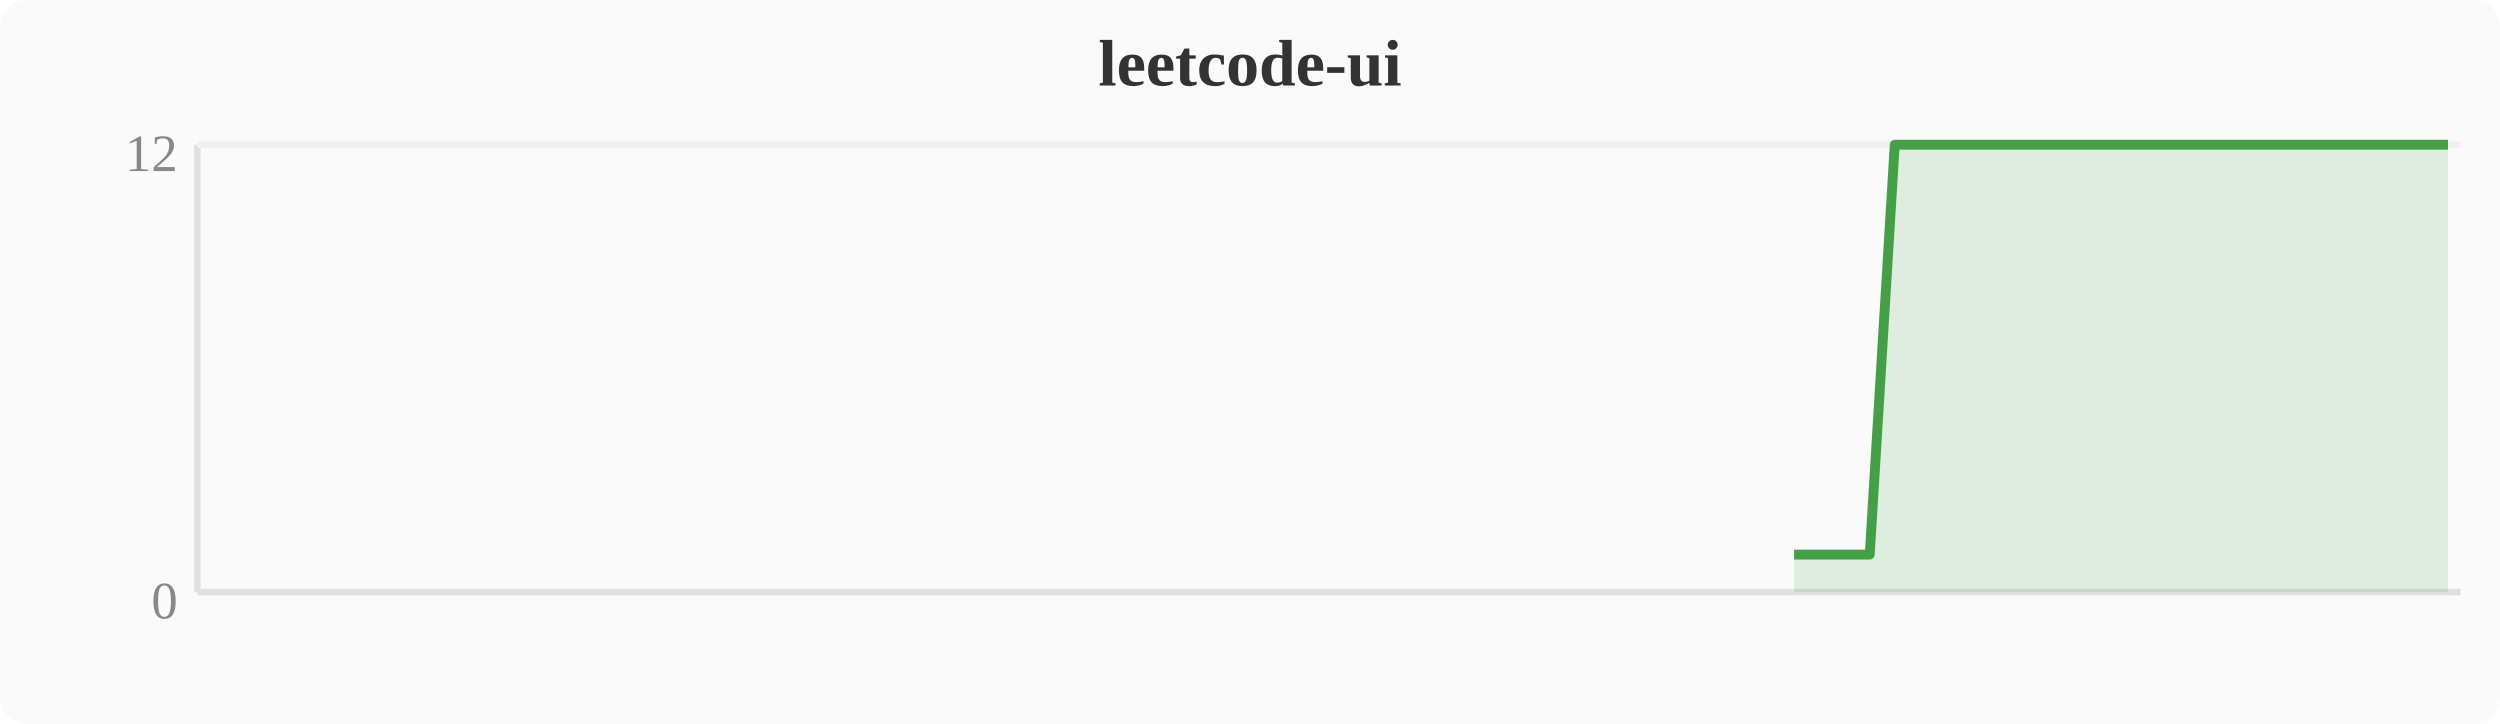
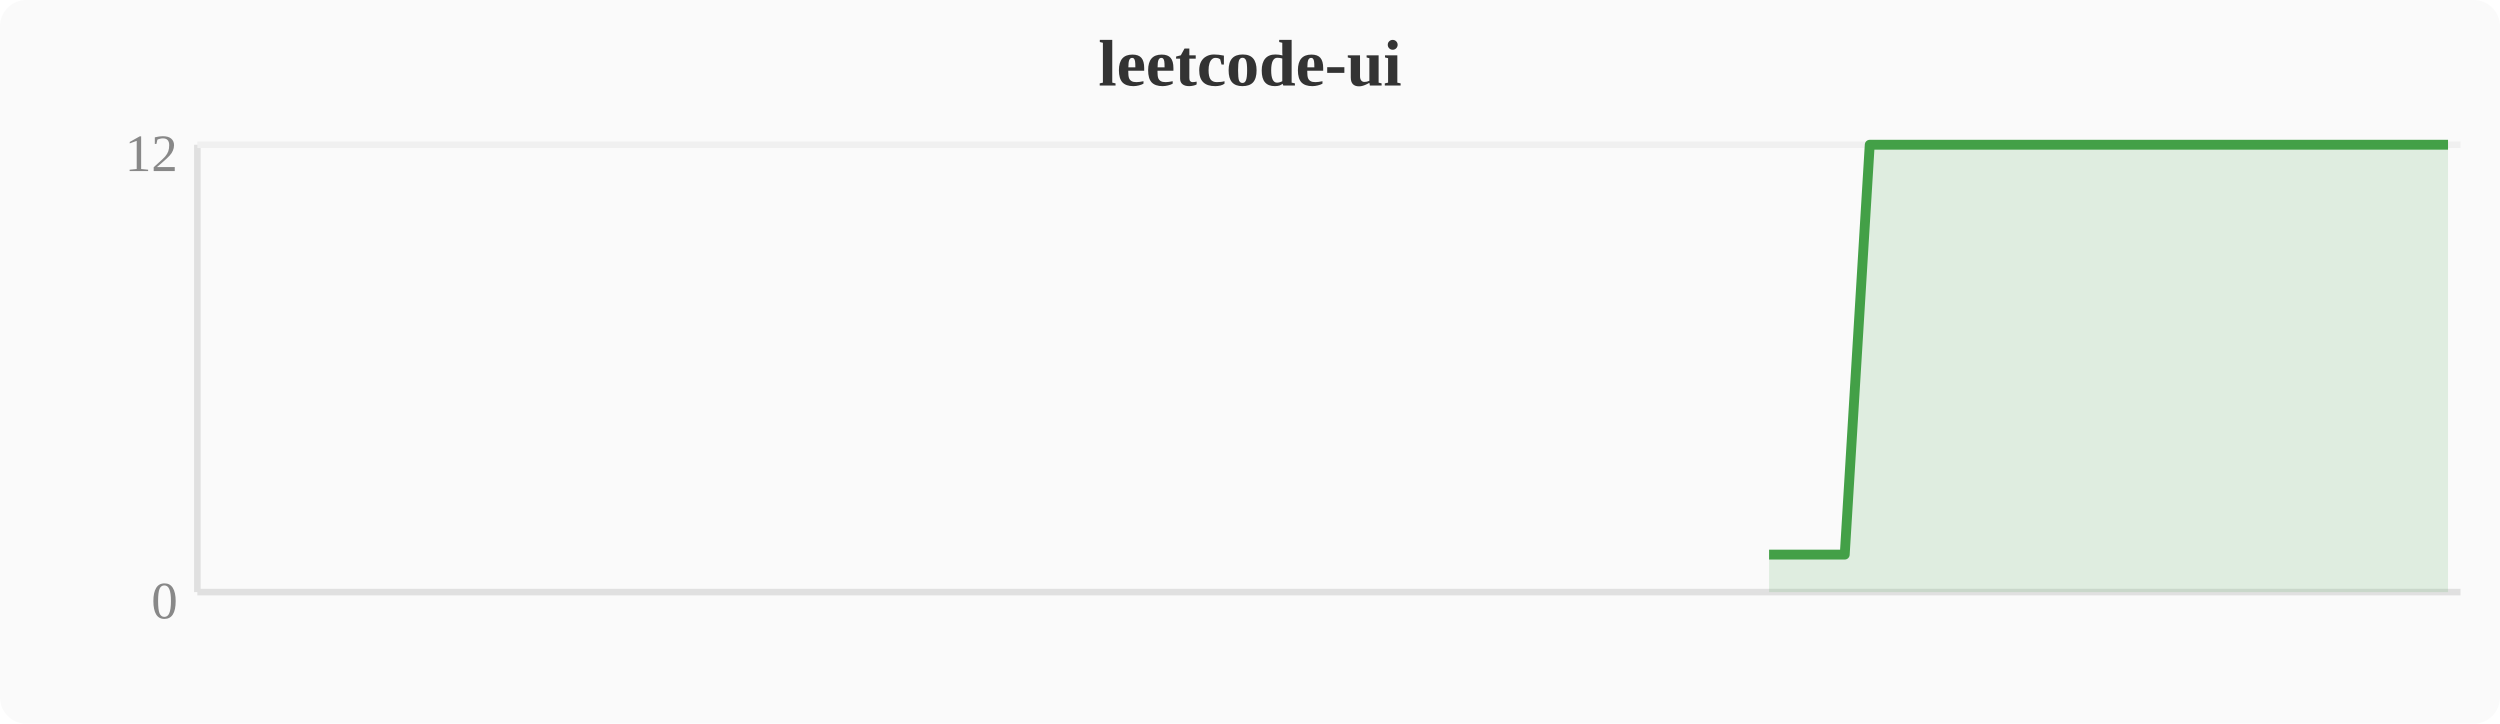
<svg xmlns="http://www.w3.org/2000/svg" width="380" height="110" viewBox="0 0 380 110">
  <rect width="380" height="110" fill="#fafafa" rx="4" />
  <text x="190" y="13" text-anchor="middle" font-size="10" font-weight="bold" fill="#333">leetcode-ui</text>
  <line x1="30" y1="22" x2="30" y2="90" stroke="#e0e0e0" stroke-width="1" />
  <line x1="30" y1="90" x2="374" y2="90" stroke="#e0e0e0" stroke-width="1" />
  <line x1="30" y1="22" x2="374" y2="22" stroke="#f0f0f0" stroke-width="1" />
  <text x="27" y="94" text-anchor="end" font-size="8" fill="#888">0</text>
  <text x="27" y="26" text-anchor="end" font-size="8" fill="#888">12</text>
-   <polygon points="272.7,84.3 276.5,84.3 280.4,84.3 284.2,84.3 288.0,22.0 291.8,22.0 295.6,22.0 299.5,22.0 303.3,22.0 307.1,22.0 310.9,22.0 314.8,22.0 318.6,22.0 322.4,22.0 326.2,22.0 330.0,22.0 333.9,22.0 337.7,22.0 341.5,22.0 345.3,22.0 349.2,22.0 353.0,22.0 356.8,22.0 360.6,22.0 364.4,22.0 368.3,22.0 372.1,22.0 372.1,90 272.7,90" fill="#43a047" opacity="0.15" />
-   <polyline points="272.7,84.3 276.5,84.3 280.4,84.3 284.2,84.3 288.0,22.0 291.8,22.0 295.6,22.0 299.5,22.0 303.3,22.0 307.1,22.0 310.9,22.0 314.8,22.0 318.6,22.0 322.4,22.0 326.2,22.0 330.0,22.0 333.9,22.0 337.7,22.0 341.5,22.0 345.3,22.0 349.2,22.0 353.0,22.0 356.8,22.0 360.6,22.0 364.4,22.0 368.3,22.0 372.1,22.0" fill="none" stroke="#43a047" stroke-width="1.5" stroke-linejoin="round" />
+   <polygon points="268.9,84.3 272.7,84.3 276.5,84.3 280.4,84.3 284.2,22.0 288.0,22.0 291.8,22.0 295.6,22.0 299.5,22.0 303.3,22.0 307.1,22.0 310.9,22.0 314.8,22.0 318.6,22.0 322.4,22.0 326.2,22.0 330.0,22.0 333.9,22.0 337.7,22.0 341.5,22.0 345.3,22.0 349.2,22.0 353.0,22.0 356.8,22.0 360.6,22.0 364.4,22.0 368.3,22.0 372.1,22.0 372.1,90 268.9,90" fill="#43a047" opacity="0.15" />
+   <polyline points="268.9,84.3 272.7,84.3 276.5,84.3 280.4,84.3 284.2,22.0 288.0,22.0 291.8,22.0 295.6,22.0 299.5,22.0 303.3,22.0 307.1,22.0 310.9,22.0 314.8,22.0 318.6,22.0 322.4,22.0 326.2,22.0 330.0,22.0 333.9,22.0 337.7,22.0 341.5,22.0 345.3,22.0 349.2,22.0 353.0,22.0 356.8,22.0 360.6,22.0 364.4,22.0 368.3,22.0 372.1,22.0" fill="none" stroke="#43a047" stroke-width="1.5" stroke-linejoin="round" />
</svg>
